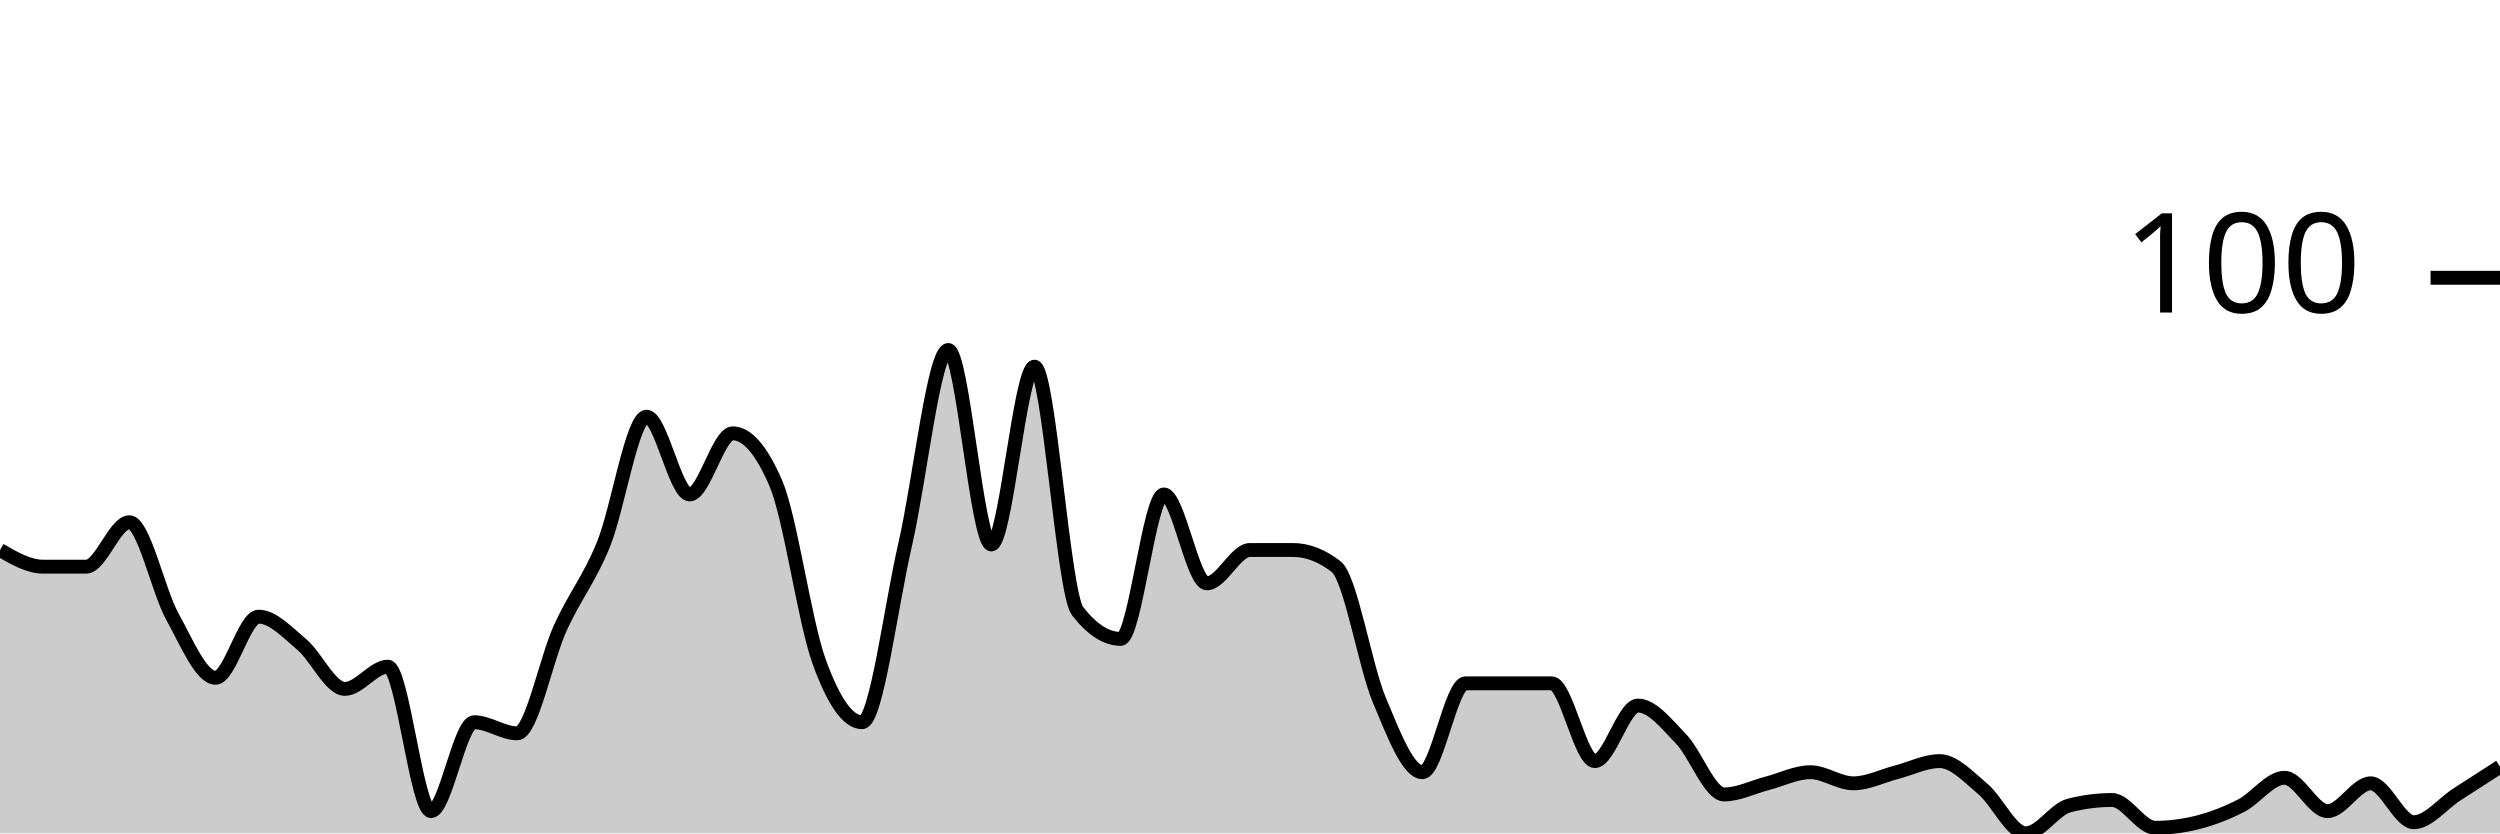
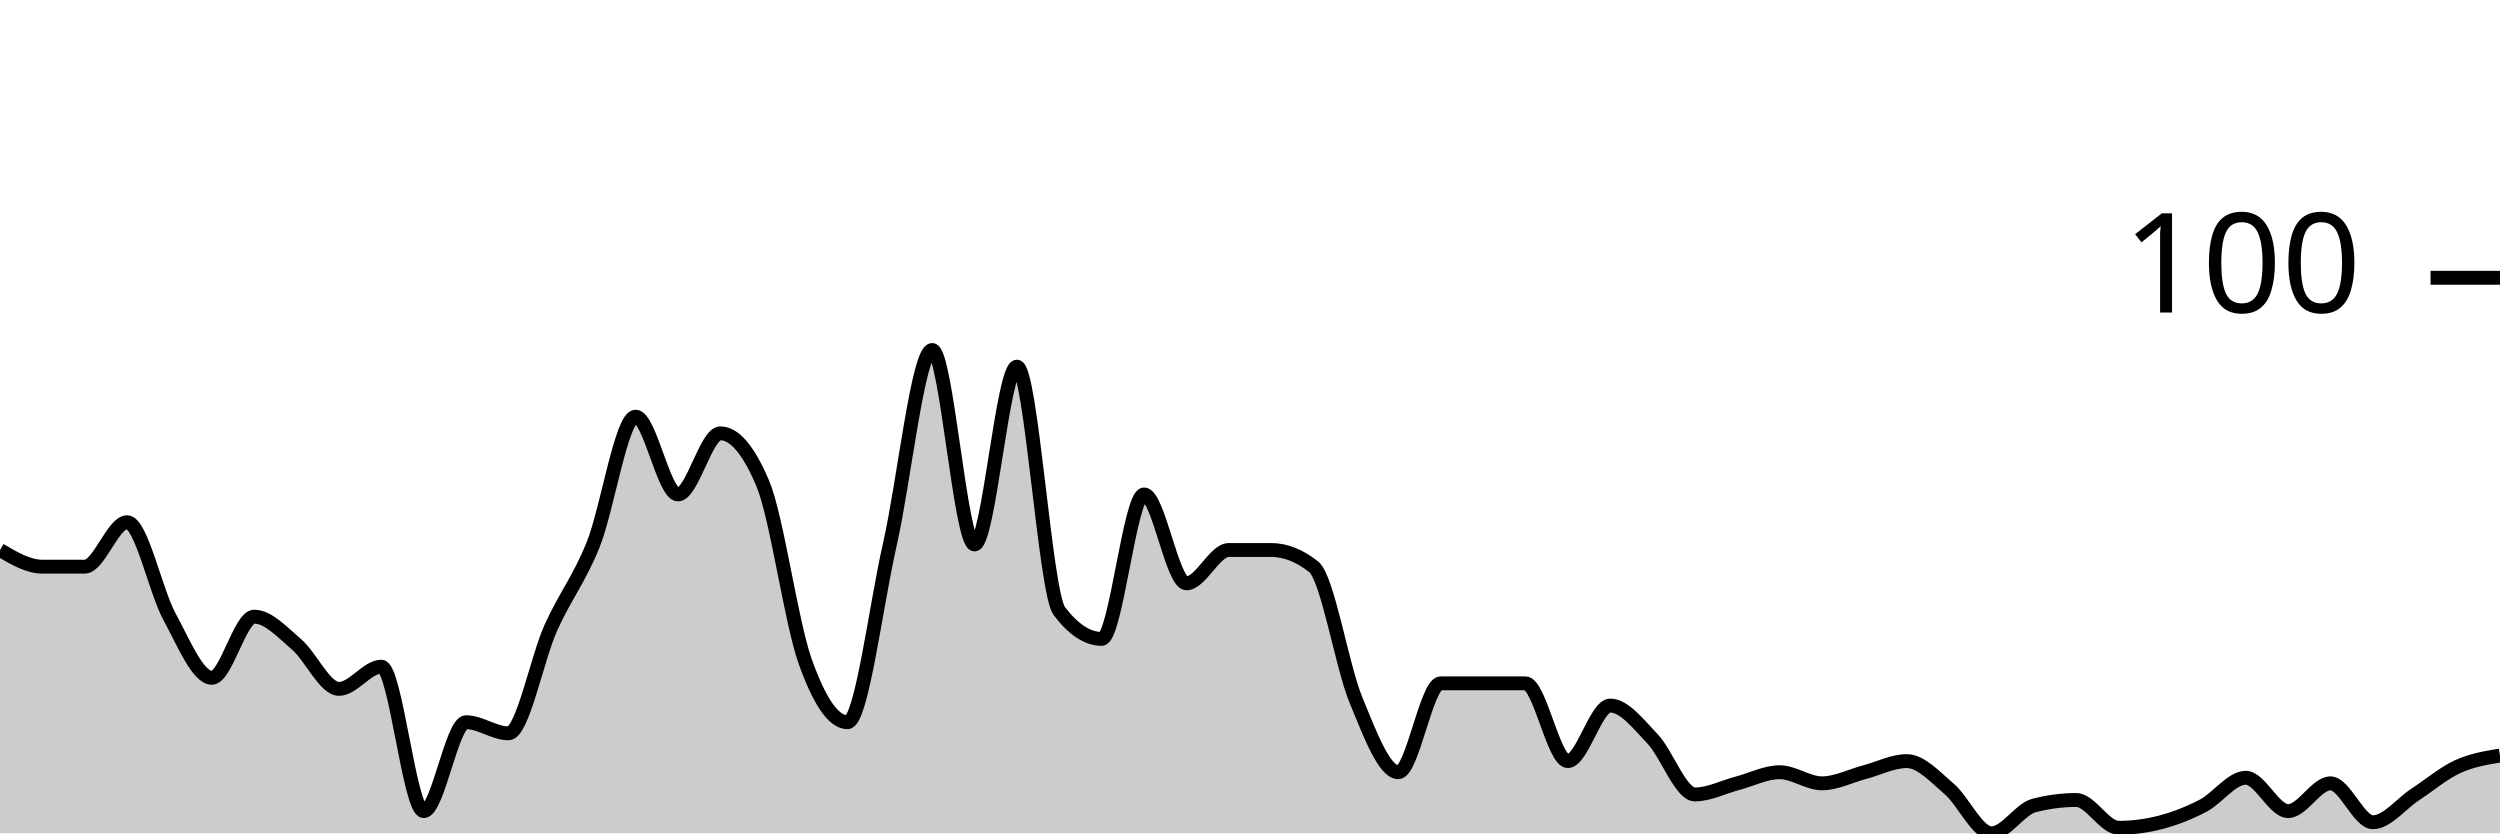
<svg xmlns="http://www.w3.org/2000/svg" viewBox="0 0 180 60">
  <g transform="translate(0,20)">
-     <path class="area" fill="rgba(0, 0, 0, 0.2)" d="M0,19.6C1.034,20.2,2.069,20.8,3.103,20.8C4.138,20.8,5.172,20.8,6.207,20.8C7.241,20.8,8.276,17.6,9.31,17.6C10.345,17.6,11.379,22.533,12.414,24.4C13.448,26.267,14.483,28.8,15.517,28.8C16.552,28.8,17.586,24.4,18.621,24.4C19.655,24.4,20.69,25.533,21.724,26.4C22.759,27.267,23.793,29.6,24.828,29.6C25.862,29.6,26.897,28,27.931,28C28.966,28,30,38.4,31.034,38.4C32.069,38.4,33.103,32,34.138,32C35.172,32,36.207,32.8,37.241,32.8C38.276,32.8,39.31,27.467,40.345,25.2C41.379,22.933,42.414,21.733,43.448,19.2C44.483,16.667,45.517,10,46.552,10C47.586,10,48.621,15.6,49.655,15.6C50.69,15.6,51.724,11.2,52.759,11.2C53.793,11.2,54.828,12.4,55.862,14.8C56.897,17.2,57.931,24.733,58.966,27.6C60,30.467,61.034,32,62.069,32C63.103,32,64.138,23.667,65.172,19.2C66.207,14.733,67.241,5.2,68.276,5.2C69.31,5.2,70.345,19.2,71.379,19.2C72.414,19.2,73.448,6.4,74.483,6.4C75.517,6.4,76.552,22.667,77.586,24C78.621,25.333,79.655,26,80.69,26C81.724,26,82.759,15.6,83.793,15.6C84.828,15.6,85.862,22,86.897,22C87.931,22,88.966,19.6,90,19.6C91.034,19.6,92.069,19.6,93.103,19.6C94.138,19.6,95.172,20,96.207,20.8C97.241,21.6,98.276,27.933,99.31,30.4C100.345,32.867,101.379,35.6,102.414,35.6C103.448,35.6,104.483,29.2,105.517,29.2C106.552,29.2,107.586,29.2,108.621,29.2C109.655,29.2,110.69,29.2,111.724,29.2C112.759,29.2,113.793,34.8,114.828,34.8C115.862,34.8,116.897,30.8,117.931,30.8C118.966,30.8,120,32.133,121.034,33.2C122.069,34.267,123.103,37.2,124.138,37.2C125.172,37.2,126.207,36.667,127.241,36.4C128.276,36.133,129.31,35.6,130.345,35.6C131.379,35.6,132.414,36.4,133.448,36.4C134.483,36.4,135.517,35.867,136.552,35.6C137.586,35.333,138.621,34.8,139.655,34.8C140.69,34.8,141.724,35.933,142.759,36.8C143.793,37.667,144.828,40,145.862,40C146.897,40,147.931,38.267,148.966,38C150,37.733,151.034,37.6,152.069,37.6C153.103,37.6,154.138,39.6,155.172,39.6C156.207,39.6,157.241,39.467,158.276,39.2C159.31,38.933,160.345,38.533,161.379,38C162.414,37.467,163.448,36,164.483,36C165.517,36,166.552,38.4,167.586,38.4C168.621,38.4,169.655,36.4,170.69,36.4C171.724,36.4,172.759,39.2,173.793,39.2C174.828,39.2,175.862,37.867,176.897,37.2C177.931,36.533,178.966,35.867,180,35.2L180,40C178.966,40,177.931,40,176.897,40C175.862,40,174.828,40,173.793,40C172.759,40,171.724,40,170.69,40C169.655,40,168.621,40,167.586,40C166.552,40,165.517,40,164.483,40C163.448,40,162.414,40,161.379,40C160.345,40,159.31,40,158.276,40C157.241,40,156.207,40,155.172,40C154.138,40,153.103,40,152.069,40C151.034,40,150,40,148.966,40C147.931,40,146.897,40,145.862,40C144.828,40,143.793,40,142.759,40C141.724,40,140.69,40,139.655,40C138.621,40,137.586,40,136.552,40C135.517,40,134.483,40,133.448,40C132.414,40,131.379,40,130.345,40C129.31,40,128.276,40,127.241,40C126.207,40,125.172,40,124.138,40C123.103,40,122.069,40,121.034,40C120,40,118.966,40,117.931,40C116.897,40,115.862,40,114.828,40C113.793,40,112.759,40,111.724,40C110.69,40,109.655,40,108.621,40C107.586,40,106.552,40,105.517,40C104.483,40,103.448,40,102.414,40C101.379,40,100.345,40,99.31,40C98.276,40,97.241,40,96.207,40C95.172,40,94.138,40,93.103,40C92.069,40,91.034,40,90,40C88.966,40,87.931,40,86.897,40C85.862,40,84.828,40,83.793,40C82.759,40,81.724,40,80.69,40C79.655,40,78.621,40,77.586,40C76.552,40,75.517,40,74.483,40C73.448,40,72.414,40,71.379,40C70.345,40,69.31,40,68.276,40C67.241,40,66.207,40,65.172,40C64.138,40,63.103,40,62.069,40C61.034,40,60,40,58.966,40C57.931,40,56.897,40,55.862,40C54.828,40,53.793,40,52.759,40C51.724,40,50.69,40,49.655,40C48.621,40,47.586,40,46.552,40C45.517,40,44.483,40,43.448,40C42.414,40,41.379,40,40.345,40C39.31,40,38.276,40,37.241,40C36.207,40,35.172,40,34.138,40C33.103,40,32.069,40,31.034,40C30,40,28.966,40,27.931,40C26.897,40,25.862,40,24.828,40C23.793,40,22.759,40,21.724,40C20.69,40,19.655,40,18.621,40C17.586,40,16.552,40,15.517,40C14.483,40,13.448,40,12.414,40C11.379,40,10.345,40,9.31,40C8.276,40,7.241,40,6.207,40C5.172,40,4.138,40,3.103,40C2.069,40,1.034,40,0,40Z" />
-     <path class="line" stroke="black" fill="none" d="M0,19.6C1.034,20.2,2.069,20.8,3.103,20.8C4.138,20.8,5.172,20.8,6.207,20.8C7.241,20.8,8.276,17.6,9.31,17.6C10.345,17.6,11.379,22.533,12.414,24.4C13.448,26.267,14.483,28.8,15.517,28.8C16.552,28.8,17.586,24.4,18.621,24.4C19.655,24.4,20.69,25.533,21.724,26.4C22.759,27.267,23.793,29.6,24.828,29.6C25.862,29.6,26.897,28,27.931,28C28.966,28,30,38.4,31.034,38.4C32.069,38.4,33.103,32,34.138,32C35.172,32,36.207,32.8,37.241,32.8C38.276,32.8,39.31,27.467,40.345,25.2C41.379,22.933,42.414,21.733,43.448,19.2C44.483,16.667,45.517,10,46.552,10C47.586,10,48.621,15.6,49.655,15.6C50.69,15.6,51.724,11.2,52.759,11.2C53.793,11.2,54.828,12.4,55.862,14.8C56.897,17.2,57.931,24.733,58.966,27.6C60,30.467,61.034,32,62.069,32C63.103,32,64.138,23.667,65.172,19.2C66.207,14.733,67.241,5.2,68.276,5.2C69.31,5.2,70.345,19.2,71.379,19.2C72.414,19.2,73.448,6.4,74.483,6.4C75.517,6.4,76.552,22.667,77.586,24C78.621,25.333,79.655,26,80.69,26C81.724,26,82.759,15.6,83.793,15.6C84.828,15.6,85.862,22,86.897,22C87.931,22,88.966,19.6,90,19.6C91.034,19.6,92.069,19.6,93.103,19.6C94.138,19.6,95.172,20,96.207,20.8C97.241,21.6,98.276,27.933,99.31,30.4C100.345,32.867,101.379,35.6,102.414,35.6C103.448,35.6,104.483,29.2,105.517,29.2C106.552,29.2,107.586,29.2,108.621,29.2C109.655,29.2,110.69,29.2,111.724,29.2C112.759,29.2,113.793,34.8,114.828,34.8C115.862,34.8,116.897,30.8,117.931,30.8C118.966,30.8,120,32.133,121.034,33.2C122.069,34.267,123.103,37.2,124.138,37.2C125.172,37.2,126.207,36.667,127.241,36.4C128.276,36.133,129.31,35.6,130.345,35.6C131.379,35.6,132.414,36.4,133.448,36.4C134.483,36.4,135.517,35.867,136.552,35.6C137.586,35.333,138.621,34.8,139.655,34.8C140.69,34.8,141.724,35.933,142.759,36.8C143.793,37.667,144.828,40,145.862,40C146.897,40,147.931,38.267,148.966,38C150,37.733,151.034,37.6,152.069,37.6C153.103,37.6,154.138,39.6,155.172,39.6C156.207,39.6,157.241,39.467,158.276,39.2C159.31,38.933,160.345,38.533,161.379,38C162.414,37.467,163.448,36,164.483,36C165.517,36,166.552,38.4,167.586,38.4C168.621,38.4,169.655,36.4,170.69,36.4C171.724,36.4,172.759,39.2,173.793,39.2C174.828,39.2,175.862,37.867,176.897,37.2C177.931,36.533,178.966,35.867,180,35.2" />
+     <path class="area" fill="rgba(0, 0, 0, 0.2)" d="M0,19.6C1.017,20.2,2.034,20.8,3.051,20.8C4.068,20.8,5.085,20.8,6.102,20.8C7.119,20.8,8.136,17.6,9.153,17.6C10.169,17.6,11.186,22.533,12.203,24.4C13.22,26.267,14.237,28.8,15.254,28.8C16.271,28.8,17.288,24.4,18.305,24.4C19.322,24.4,20.339,25.533,21.356,26.4C22.373,27.267,23.39,29.6,24.407,29.6C25.424,29.6,26.441,28,27.458,28C28.475,28,29.492,38.4,30.508,38.4C31.525,38.4,32.542,32,33.559,32C34.576,32,35.593,32.8,36.61,32.8C37.627,32.8,38.644,27.467,39.661,25.2C40.678,22.933,41.695,21.733,42.712,19.2C43.729,16.667,44.746,10,45.763,10C46.78,10,47.797,15.6,48.814,15.6C49.831,15.6,50.847,11.2,51.864,11.2C52.881,11.2,53.898,12.4,54.915,14.8C55.932,17.2,56.949,24.733,57.966,27.6C58.983,30.467,60,32,61.017,32C62.034,32,63.051,23.667,64.068,19.2C65.085,14.733,66.102,5.2,67.119,5.2C68.136,5.2,69.153,19.2,70.169,19.2C71.186,19.2,72.203,6.4,73.22,6.4C74.237,6.4,75.254,22.667,76.271,24C77.288,25.333,78.305,26,79.322,26C80.339,26,81.356,15.6,82.373,15.6C83.39,15.6,84.407,22,85.424,22C86.441,22,87.458,19.6,88.475,19.6C89.492,19.6,90.508,19.6,91.525,19.6C92.542,19.6,93.559,20,94.576,20.8C95.593,21.6,96.61,27.933,97.627,30.4C98.644,32.867,99.661,35.6,100.678,35.6C101.695,35.6,102.712,29.2,103.729,29.2C104.746,29.2,105.763,29.2,106.78,29.2C107.797,29.2,108.814,29.2,109.831,29.2C110.847,29.2,111.864,34.8,112.881,34.8C113.898,34.8,114.915,30.8,115.932,30.8C116.949,30.8,117.966,32.133,118.983,33.2C120,34.267,121.017,37.2,122.034,37.2C123.051,37.2,124.068,36.667,125.085,36.4C126.102,36.133,127.119,35.6,128.136,35.6C129.153,35.6,130.169,36.4,131.186,36.4C132.203,36.4,133.22,35.867,134.237,35.6C135.254,35.333,136.271,34.8,137.288,34.8C138.305,34.8,139.322,35.933,140.339,36.8C141.356,37.667,142.373,40,143.39,40C144.407,40,145.424,38.267,146.441,38C147.458,37.733,148.475,37.6,149.492,37.6C150.508,37.6,151.525,39.6,152.542,39.6C153.559,39.6,154.576,39.467,155.593,39.2C156.61,38.933,157.627,38.533,158.644,38C159.661,37.467,160.678,36,161.695,36C162.712,36,163.729,38.4,164.746,38.4C165.763,38.4,166.78,36.4,167.797,36.4C168.814,36.4,169.831,39.2,170.847,39.2C171.864,39.2,172.881,37.867,173.898,37.2C174.915,36.533,175.932,35.667,176.949,35.2C177.966,34.733,178.983,34.567,180,34.4L180,40C178.983,40,177.966,40,176.949,40C175.932,40,174.915,40,173.898,40C172.881,40,171.864,40,170.847,40C169.831,40,168.814,40,167.797,40C166.78,40,165.763,40,164.746,40C163.729,40,162.712,40,161.695,40C160.678,40,159.661,40,158.644,40C157.627,40,156.61,40,155.593,40C154.576,40,153.559,40,152.542,40C151.525,40,150.508,40,149.492,40C148.475,40,147.458,40,146.441,40C145.424,40,144.407,40,143.39,40C142.373,40,141.356,40,140.339,40C139.322,40,138.305,40,137.288,40C136.271,40,135.254,40,134.237,40C133.22,40,132.203,40,131.186,40C130.169,40,129.153,40,128.136,40C127.119,40,126.102,40,125.085,40C124.068,40,123.051,40,122.034,40C121.017,40,120,40,118.983,40C117.966,40,116.949,40,115.932,40C114.915,40,113.898,40,112.881,40C111.864,40,110.847,40,109.831,40C108.814,40,107.797,40,106.78,40C105.763,40,104.746,40,103.729,40C102.712,40,101.695,40,100.678,40C99.661,40,98.644,40,97.627,40C96.61,40,95.593,40,94.576,40C93.559,40,92.542,40,91.525,40C90.508,40,89.492,40,88.475,40C87.458,40,86.441,40,85.424,40C84.407,40,83.39,40,82.373,40C81.356,40,80.339,40,79.322,40C78.305,40,77.288,40,76.271,40C75.254,40,74.237,40,73.22,40C72.203,40,71.186,40,70.169,40C69.153,40,68.136,40,67.119,40C66.102,40,65.085,40,64.068,40C63.051,40,62.034,40,61.017,40C60,40,58.983,40,57.966,40C56.949,40,55.932,40,54.915,40C53.898,40,52.881,40,51.864,40C50.847,40,49.831,40,48.814,40C47.797,40,46.78,40,45.763,40C44.746,40,43.729,40,42.712,40C41.695,40,40.678,40,39.661,40C38.644,40,37.627,40,36.61,40C35.593,40,34.576,40,33.559,40C32.542,40,31.525,40,30.508,40C29.492,40,28.475,40,27.458,40C26.441,40,25.424,40,24.407,40C23.39,40,22.373,40,21.356,40C20.339,40,19.322,40,18.305,40C17.288,40,16.271,40,15.254,40C14.237,40,13.22,40,12.203,40C11.186,40,10.169,40,9.153,40C8.136,40,7.119,40,6.102,40C5.085,40,4.068,40,3.051,40C2.034,40,1.017,40,0,40Z" />
+     <path class="line" stroke="black" fill="none" d="M0,19.6C1.017,20.2,2.034,20.8,3.051,20.8C4.068,20.8,5.085,20.8,6.102,20.8C7.119,20.8,8.136,17.6,9.153,17.6C10.169,17.6,11.186,22.533,12.203,24.4C13.22,26.267,14.237,28.8,15.254,28.8C16.271,28.8,17.288,24.4,18.305,24.4C19.322,24.4,20.339,25.533,21.356,26.4C22.373,27.267,23.39,29.6,24.407,29.6C25.424,29.6,26.441,28,27.458,28C28.475,28,29.492,38.4,30.508,38.4C31.525,38.4,32.542,32,33.559,32C34.576,32,35.593,32.8,36.61,32.8C37.627,32.8,38.644,27.467,39.661,25.2C40.678,22.933,41.695,21.733,42.712,19.2C43.729,16.667,44.746,10,45.763,10C46.78,10,47.797,15.6,48.814,15.6C49.831,15.6,50.847,11.2,51.864,11.2C52.881,11.2,53.898,12.4,54.915,14.8C55.932,17.2,56.949,24.733,57.966,27.6C58.983,30.467,60,32,61.017,32C62.034,32,63.051,23.667,64.068,19.2C65.085,14.733,66.102,5.2,67.119,5.2C68.136,5.2,69.153,19.2,70.169,19.2C71.186,19.2,72.203,6.4,73.22,6.4C74.237,6.4,75.254,22.667,76.271,24C77.288,25.333,78.305,26,79.322,26C80.339,26,81.356,15.6,82.373,15.6C83.39,15.6,84.407,22,85.424,22C86.441,22,87.458,19.6,88.475,19.6C89.492,19.6,90.508,19.6,91.525,19.6C92.542,19.6,93.559,20,94.576,20.8C95.593,21.6,96.61,27.933,97.627,30.4C98.644,32.867,99.661,35.6,100.678,35.6C101.695,35.6,102.712,29.2,103.729,29.2C104.746,29.2,105.763,29.2,106.78,29.2C107.797,29.2,108.814,29.2,109.831,29.2C110.847,29.2,111.864,34.8,112.881,34.8C113.898,34.8,114.915,30.8,115.932,30.8C116.949,30.8,117.966,32.133,118.983,33.2C120,34.267,121.017,37.2,122.034,37.2C123.051,37.2,124.068,36.667,125.085,36.4C126.102,36.133,127.119,35.6,128.136,35.6C129.153,35.6,130.169,36.4,131.186,36.4C132.203,36.4,133.22,35.867,134.237,35.6C135.254,35.333,136.271,34.8,137.288,34.8C138.305,34.8,139.322,35.933,140.339,36.8C141.356,37.667,142.373,40,143.39,40C144.407,40,145.424,38.267,146.441,38C147.458,37.733,148.475,37.6,149.492,37.6C150.508,37.6,151.525,39.6,152.542,39.6C153.559,39.6,154.576,39.467,155.593,39.2C156.61,38.933,157.627,38.533,158.644,38C159.661,37.467,160.678,36,161.695,36C162.712,36,163.729,38.4,164.746,38.4C165.763,38.4,166.78,36.4,167.797,36.4C168.814,36.4,169.831,39.2,170.847,39.2C171.864,39.2,172.881,37.867,173.898,37.2C174.915,36.533,175.932,35.667,176.949,35.2C177.966,34.733,178.983,34.567,180,34.4" />
    <path class="axis-ceiling" stroke-width="1" stroke="black" fill="none" d="M175,0L180,0" />
    <text class="axis-ceiling-label" font-family="sans-serif" text-anchor="end" font-size="10px" x="170" y="2.5">100</text>
  </g>
</svg>
